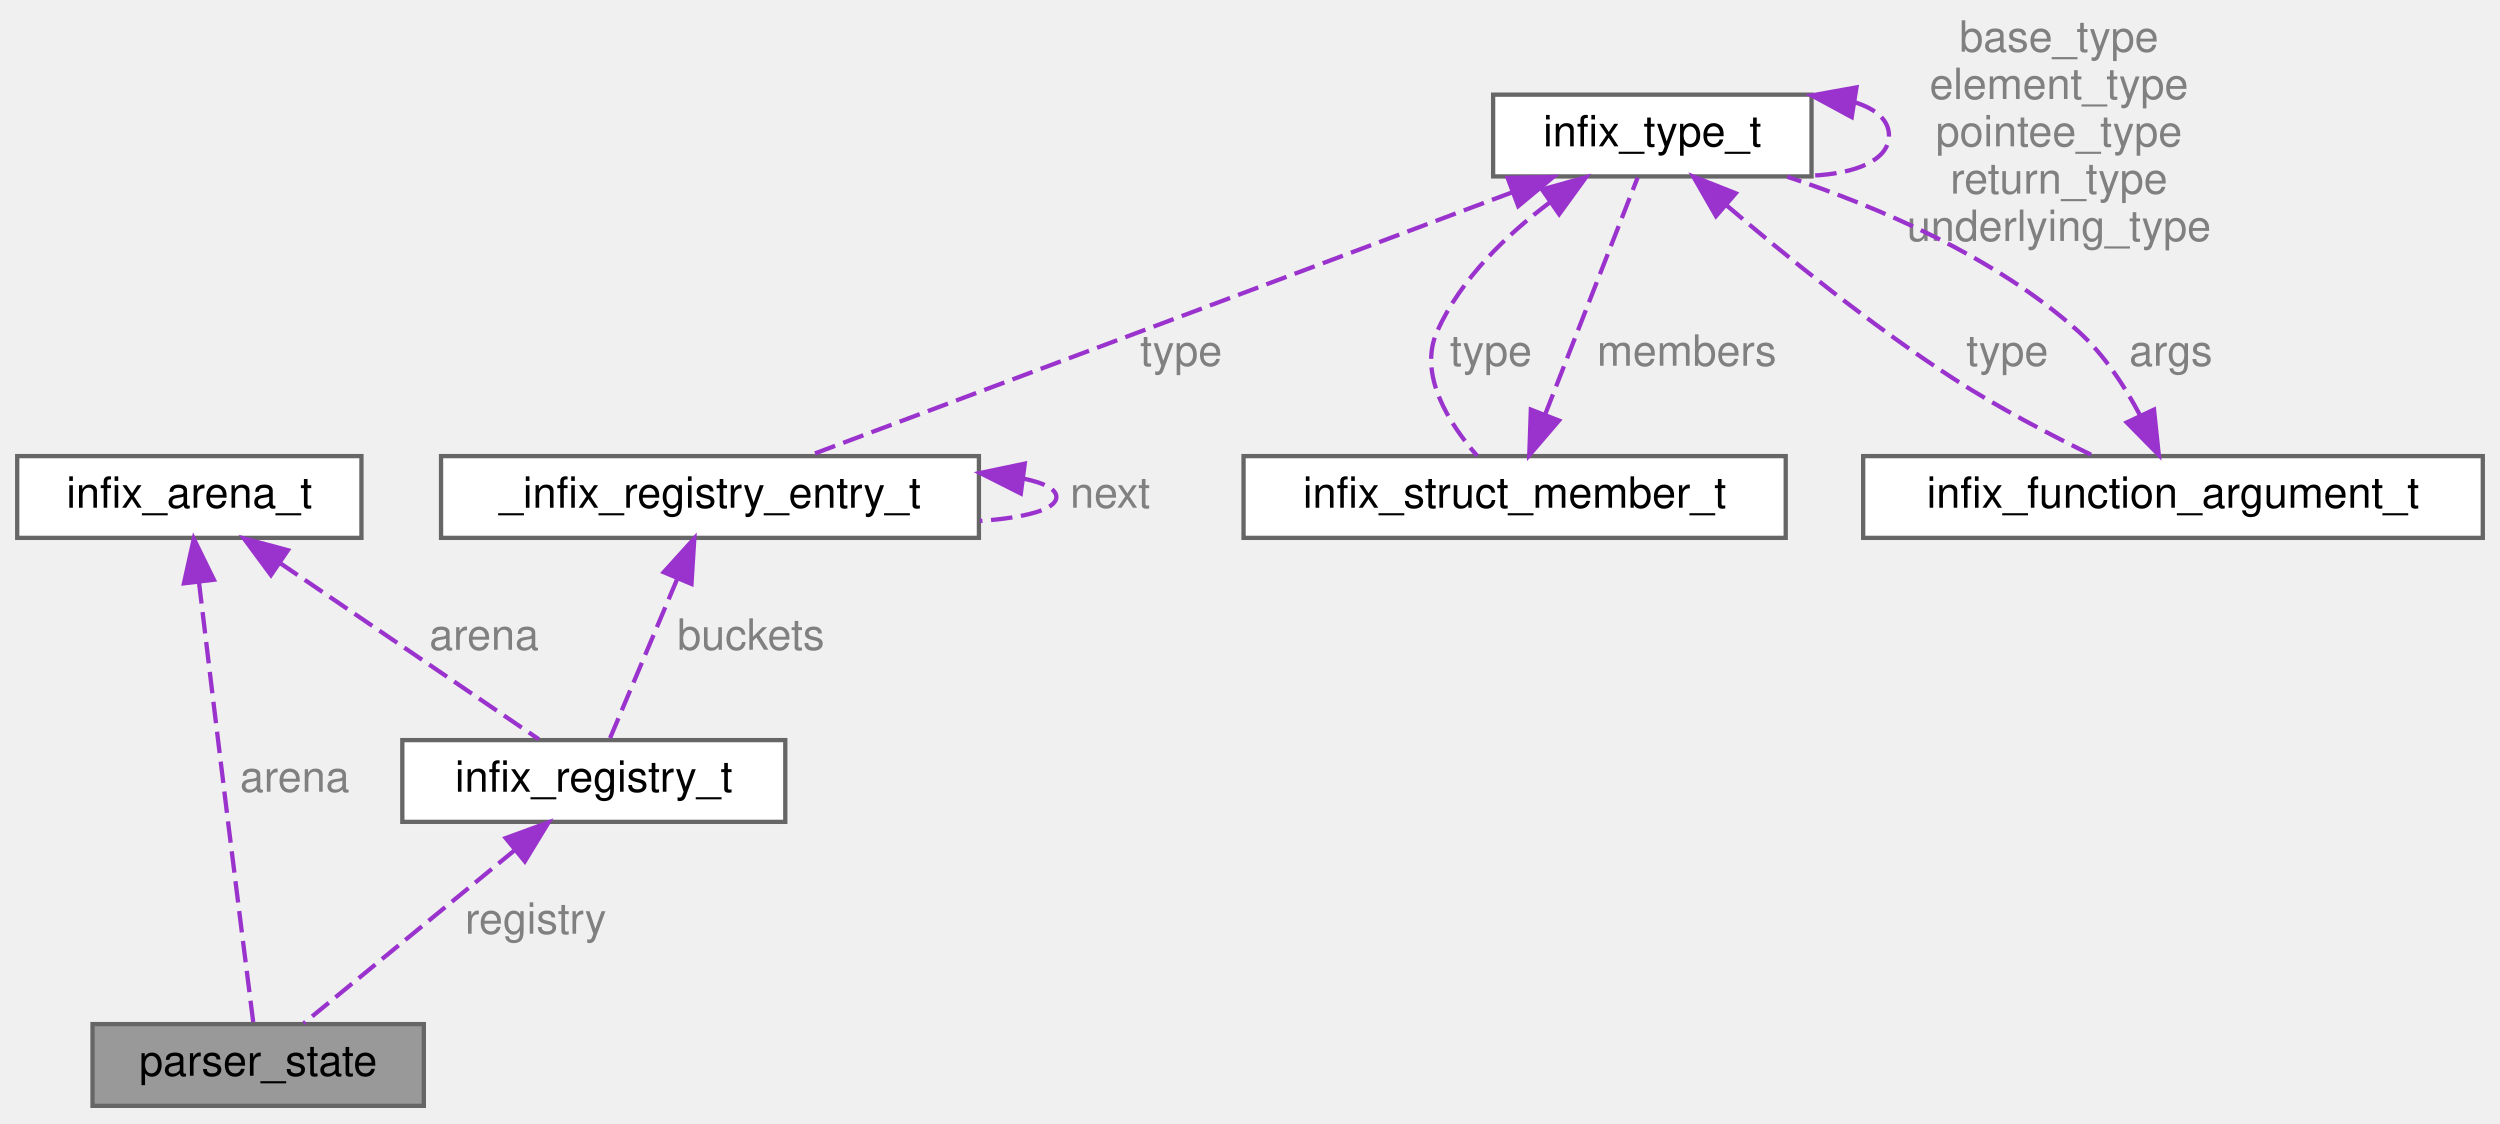
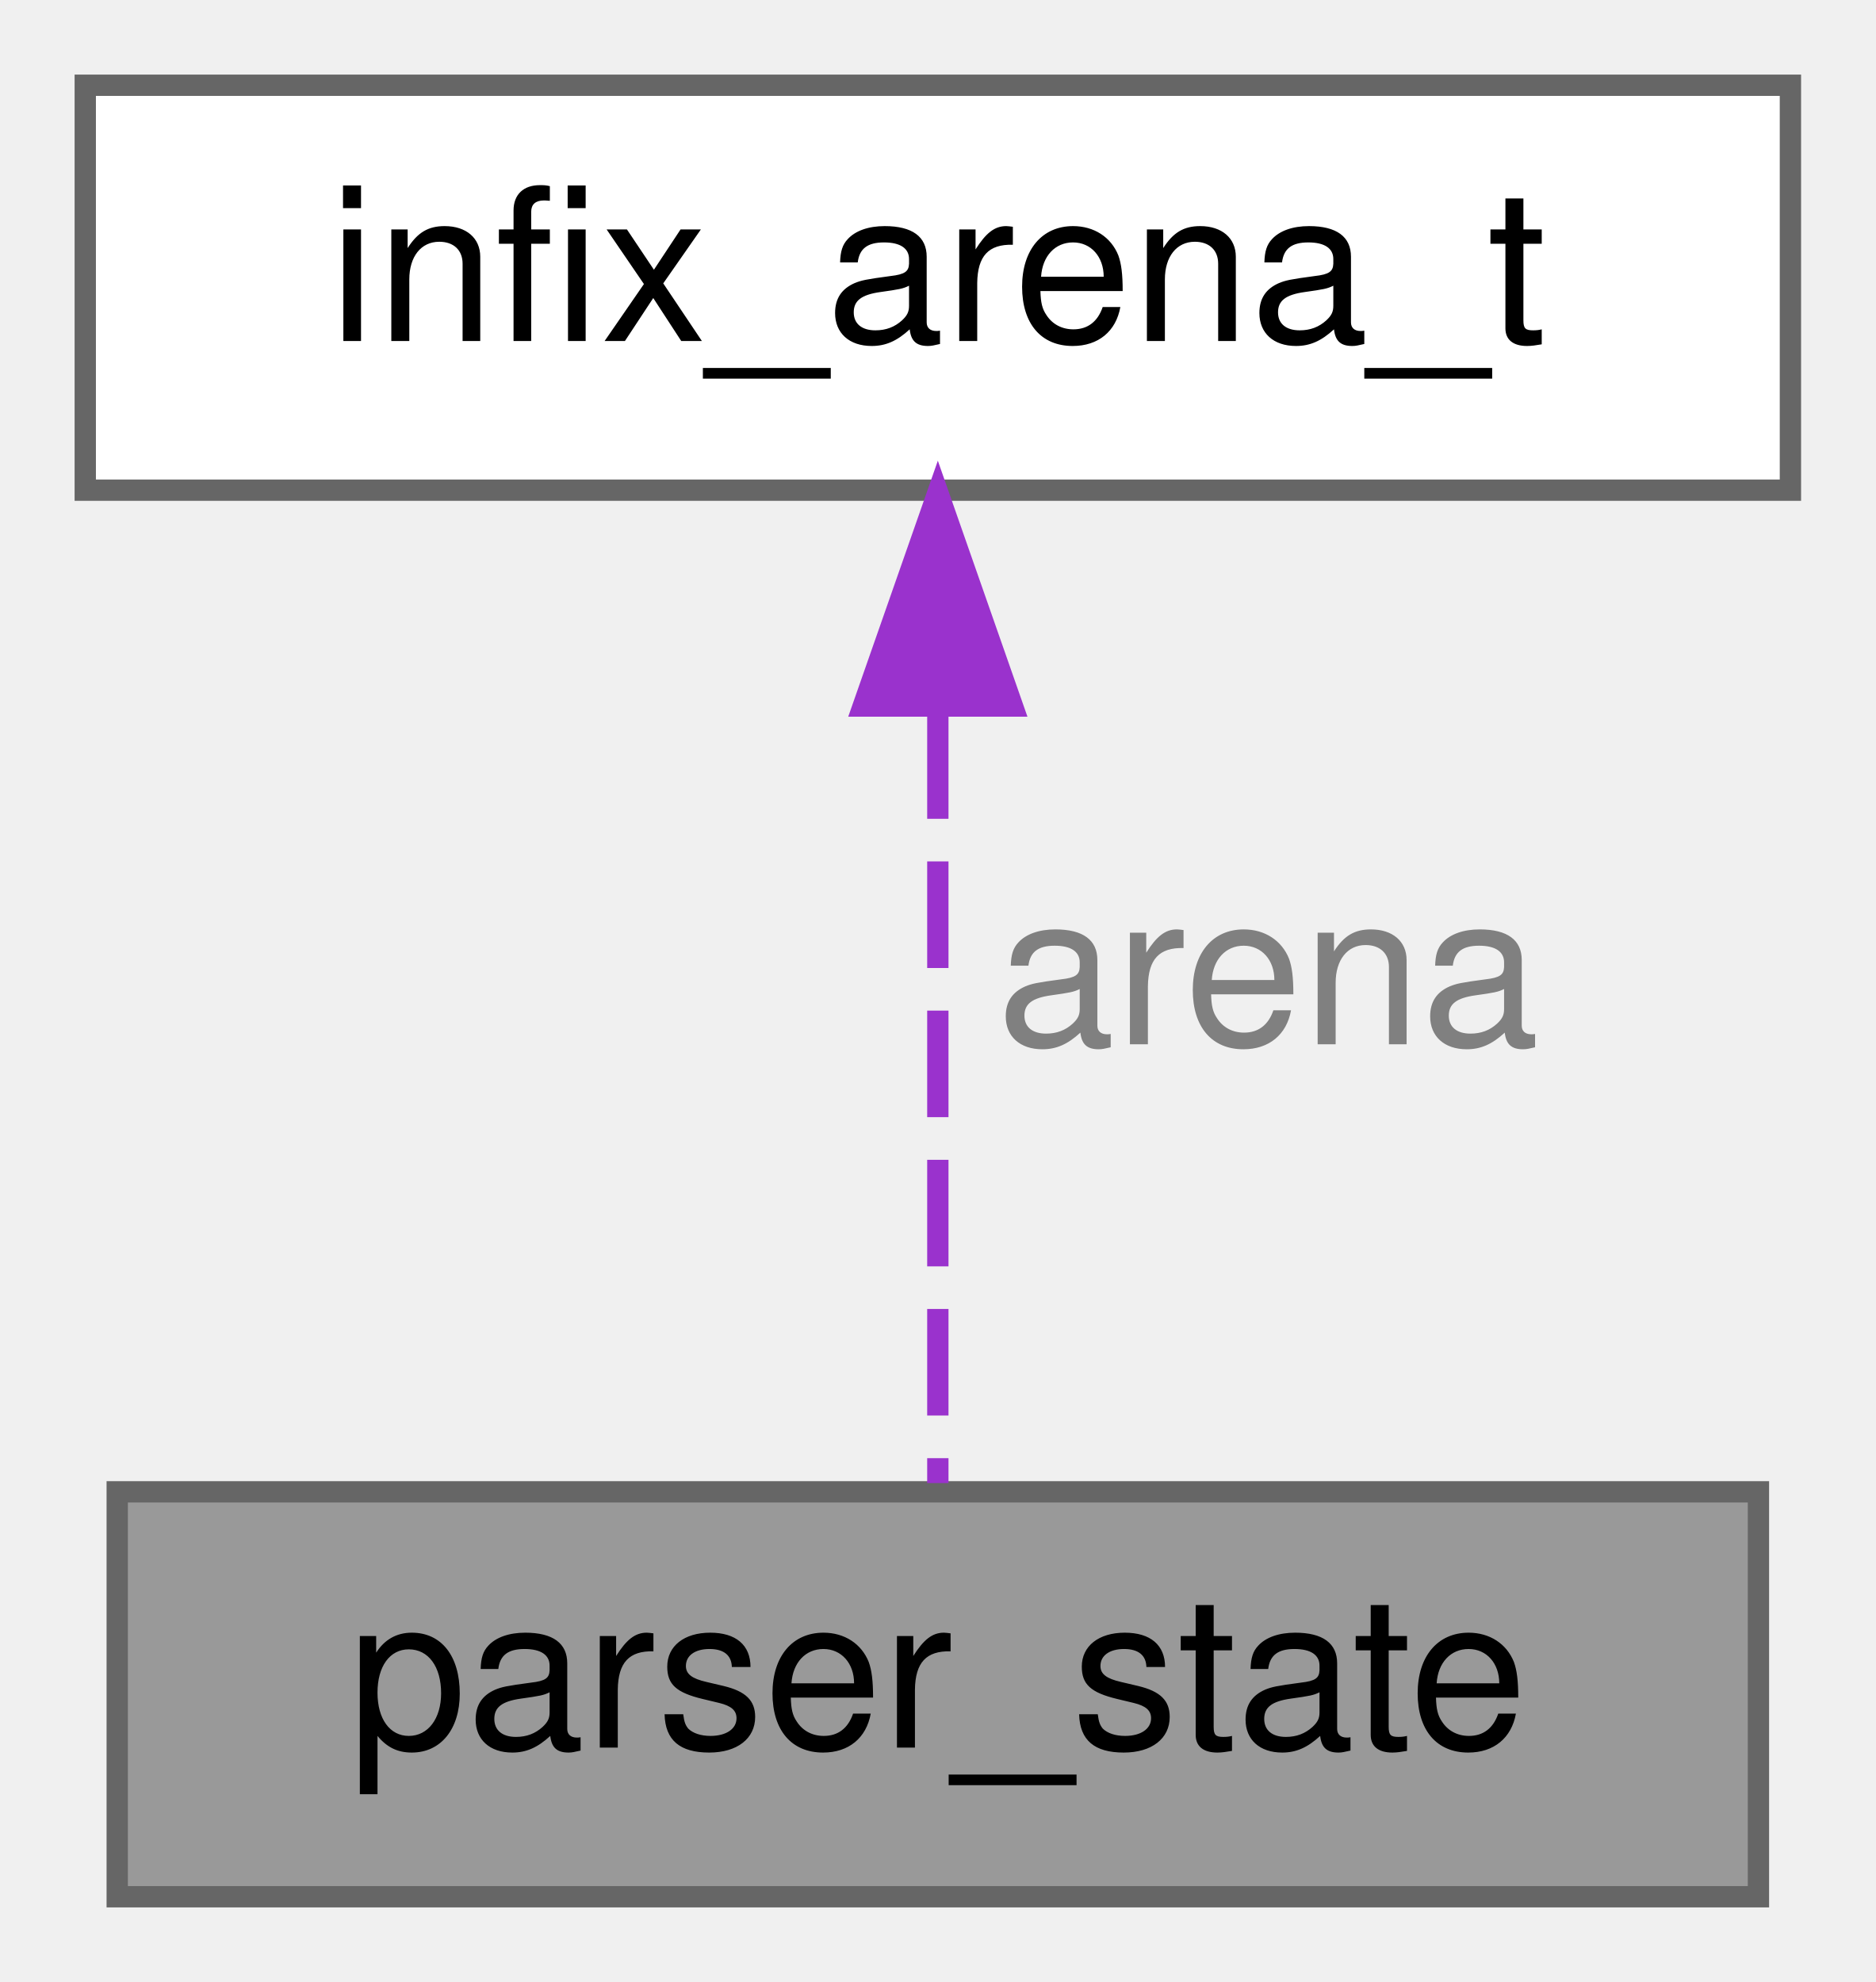
- <svg xmlns="http://www.w3.org/2000/svg" xmlns:xlink="http://www.w3.org/1999/xlink" width="581pt" height="261pt" viewBox="0.00 0.00 581.00 261.00">
-   <g id="graph0" class="graph" transform="scale(1 1) rotate(0) translate(4 257)">
+ <svg xmlns="http://www.w3.org/2000/svg" xmlns:xlink="http://www.w3.org/1999/xlink" width="88pt" height="93pt" viewBox="0.00 0.00 88.00 93.00">
+   <g id="graph0" class="graph" transform="scale(1 1) rotate(0) translate(4 89)">
    <g id="Node000001" class="node">
      <g id="a_Node000001">
        <a xlink:title=" ">
-           <polygon fill="#999999" stroke="#666666" points="94.5,-19 17.5,-19 17.5,0 94.5,0 94.5,-19" />
-           <text text-anchor="middle" x="56" y="-7" font-family="Helvetica,sans-Serif" font-size="10.00">parser_state</text>
+           <polygon fill="#999999" stroke="#666666" points="78.5,-19 1.5,-19 1.5,0 78.5,0 78.5,-19" />
+           <text text-anchor="middle" x="40" y="-7" font-family="Helvetica,sans-Serif" font-size="10.00">parser_state</text>
        </a>
      </g>
    </g>
    <g id="Node000002" class="node">
      <g id="a_Node000002">
-         <a xlink:href="structinfix__arena__t.html" target="_top" xlink:title=" ">
-           <polygon fill="white" stroke="#666666" points="80,-151 0,-151 0,-132 80,-132 80,-151" />
-           <text text-anchor="middle" x="40" y="-139" font-family="Helvetica,sans-Serif" font-size="10.00">infix_arena_t</text>
+         <a xlink:href="structinfix__arena__t.html" target="_top" xlink:title="Internal definition of a memory arena.">
+           <polygon fill="white" stroke="#666666" points="80,-85 0,-85 0,-66 80,-66 80,-85" />
+           <text text-anchor="middle" x="40" y="-73" font-family="Helvetica,sans-Serif" font-size="10.00">infix_arena_t</text>
        </a>
      </g>
    </g>
    <g id="edge1_Node000001_Node000002" class="edge">
      <g id="a_edge1_Node000001_Node000002">
        <a xlink:title=" ">
-           <path fill="none" stroke="#9a32cd" stroke-dasharray="5,2" d="M42.24,-121.7C44.05,-106.64 46.66,-84.96 49,-66 51.05,-49.42 53.5,-30.07 54.89,-19.15" />
-           <polygon fill="#9a32cd" stroke="#9a32cd" points="38.75,-121.44 41.04,-131.78 45.7,-122.27 38.75,-121.44" />
+           <path fill="none" stroke="#9a32cd" stroke-dasharray="5,2" d="M40,-55.58C40,-43.63 40,-28.72 40,-19.41" />
+           <polygon fill="#9a32cd" stroke="#9a32cd" points="36.5,-55.87 40,-65.87 43.5,-55.87 36.5,-55.87" />
        </a>
      </g>
-       <text text-anchor="middle" x="64.5" y="-73" font-family="Helvetica,sans-Serif" font-size="10.00" fill="grey"> arena</text>
-     </g>
-     <g id="Node000003" class="node">
-       <g id="a_Node000003">
-         <a xlink:href="structinfix__registry__t.html" target="_top" xlink:title=" ">
-           <polygon fill="white" stroke="#666666" points="178.5,-85 89.5,-85 89.5,-66 178.5,-66 178.5,-85" />
-           <text text-anchor="middle" x="134" y="-73" font-family="Helvetica,sans-Serif" font-size="10.00">infix_registry_t</text>
-         </a>
-       </g>
-     </g>
-     <g id="edge3_Node000003_Node000002" class="edge">
-       <g id="a_edge3_Node000003_Node000002">
-         <a xlink:title=" ">
-           <path fill="none" stroke="#9a32cd" stroke-dasharray="5,2" d="M61.03,-126.18C79.5,-113.61 105.76,-95.73 121.22,-85.2" />
-           <polygon fill="#9a32cd" stroke="#9a32cd" points="58.97,-123.35 52.68,-131.87 62.91,-129.13 58.97,-123.35" />
-         </a>
-       </g>
-       <text text-anchor="middle" x="108.5" y="-106" font-family="Helvetica,sans-Serif" font-size="10.00" fill="grey"> arena</text>
-     </g>
-     <g id="edge2_Node000001_Node000003" class="edge">
-       <g id="a_edge2_Node000001_Node000003">
-         <a xlink:title=" ">
-           <path fill="none" stroke="#9a32cd" stroke-dasharray="5,2" d="M115.7,-59.49C100.43,-46.96 79.2,-29.54 66.6,-19.2" />
-           <polygon fill="#9a32cd" stroke="#9a32cd" points="113.53,-62.23 123.48,-65.87 117.97,-56.82 113.53,-62.23" />
-         </a>
-       </g>
-       <text text-anchor="middle" x="120.5" y="-40" font-family="Helvetica,sans-Serif" font-size="10.00" fill="grey"> registry</text>
-     </g>
-     <g id="Node000004" class="node">
-       <g id="a_Node000004">
-         <a xlink:href="struct__infix__registry__entry__t.html" target="_top" xlink:title=" ">
-           <polygon fill="white" stroke="#666666" points="223.5,-151 98.5,-151 98.5,-132 223.5,-132 223.5,-151" />
-           <text text-anchor="middle" x="161" y="-139" font-family="Helvetica,sans-Serif" font-size="10.00">_infix_registry_entry_t</text>
-         </a>
-       </g>
-     </g>
-     <g id="edge4_Node000003_Node000004" class="edge">
-       <g id="a_edge4_Node000003_Node000004">
-         <a xlink:title=" ">
-           <path fill="none" stroke="#9a32cd" stroke-dasharray="5,2" d="M153.33,-122.32C148.23,-110.24 141.77,-94.91 137.76,-85.41" />
-           <polygon fill="#9a32cd" stroke="#9a32cd" points="150.25,-124.02 157.36,-131.87 156.7,-121.29 150.25,-124.02" />
-         </a>
-       </g>
-       <text text-anchor="middle" x="170.5" y="-106" font-family="Helvetica,sans-Serif" font-size="10.00" fill="grey"> buckets</text>
-     </g>
-     <g id="edge11_Node000004_Node000004" class="edge">
-       <g id="a_edge11_Node000004_Node000004">
-         <a xlink:title=" ">
-           <path fill="none" stroke="#9a32cd" stroke-dasharray="5,2" d="M233.99,-145.74C238.67,-144.75 241.5,-143.34 241.5,-141.5 241.5,-138.56 234.26,-136.7 223.78,-135.92" />
-           <polygon fill="#9a32cd" stroke="#9a32cd" points="233.24,-142.31 223.78,-147.08 234.15,-149.25 233.24,-142.31" />
-         </a>
-       </g>
-       <text text-anchor="middle" x="254" y="-139" font-family="Helvetica,sans-Serif" font-size="10.00" fill="grey"> next</text>
-     </g>
-     <g id="Node000005" class="node">
-       <g id="a_Node000005">
-         <a xlink:href="structinfix__type__t.html" target="_top" xlink:title="The central structure for describing any data type in the FFI system.">
-           <polygon fill="white" stroke="#666666" points="417,-235 343,-235 343,-216 417,-216 417,-235" />
-           <text text-anchor="middle" x="380" y="-223" font-family="Helvetica,sans-Serif" font-size="10.00">infix_type_t</text>
-         </a>
-       </g>
-     </g>
-     <g id="edge5_Node000004_Node000005" class="edge">
-       <g id="a_edge5_Node000004_Node000005">
-         <a xlink:title=" ">
-           <path fill="none" stroke="#9a32cd" stroke-dasharray="5,2" d="M347.42,-212.3C302.5,-195.48 222.71,-165.6 183.71,-151" />
-           <polygon fill="#9a32cd" stroke="#9a32cd" points="346.38,-215.65 356.98,-215.88 348.84,-209.1 346.38,-215.65" />
-         </a>
-       </g>
-       <text text-anchor="middle" x="270.5" y="-172" font-family="Helvetica,sans-Serif" font-size="10.00" fill="grey"> type</text>
-     </g>
-     <g id="edge6_Node000005_Node000005" class="edge">
-       <g id="a_edge6_Node000005_Node000005">
-         <a xlink:title=" ">
-           <path fill="none" stroke="#9a32cd" stroke-dasharray="5,2" d="M427.19,-233.19C431.96,-231.66 435,-229.1 435,-225.5 435,-219.74 427.21,-216.63 417.02,-216.18" />
-           <polygon fill="#9a32cd" stroke="#9a32cd" points="426.34,-229.78 417.02,-234.82 427.44,-236.69 426.34,-229.78" />
-         </a>
-       </g>
-       <text text-anchor="middle" x="474.5" y="-245" font-family="Helvetica,sans-Serif" font-size="10.00" fill="grey"> base_type</text>
-       <text text-anchor="middle" x="474.5" y="-234" font-family="Helvetica,sans-Serif" font-size="10.00" fill="grey">element_type</text>
-       <text text-anchor="middle" x="474.5" y="-223" font-family="Helvetica,sans-Serif" font-size="10.00" fill="grey">pointee_type</text>
-       <text text-anchor="middle" x="474.5" y="-212" font-family="Helvetica,sans-Serif" font-size="10.00" fill="grey">return_type</text>
-       <text text-anchor="middle" x="474.5" y="-201" font-family="Helvetica,sans-Serif" font-size="10.00" fill="grey">underlying_type</text>
-     </g>
-     <g id="Node000006" class="node">
-       <g id="a_Node000006">
-         <a xlink:href="structinfix__struct__member__t.html" target="_top" xlink:title="Describes a single member of an aggregate type (struct or union).">
-           <polygon fill="white" stroke="#666666" points="411,-151 285,-151 285,-132 411,-132 411,-151" />
-           <text text-anchor="middle" x="348" y="-139" font-family="Helvetica,sans-Serif" font-size="10.00">infix_struct_member_t</text>
-         </a>
-       </g>
-     </g>
-     <g id="edge8_Node000006_Node000005" class="edge">
-       <g id="a_edge8_Node000006_Node000005">
-         <a xlink:title=" ">
-           <path fill="none" stroke="#9a32cd" stroke-dasharray="5,2" d="M356.35,-210.09C346.23,-202.52 335.5,-192.26 330,-180 325.51,-169.99 332.69,-158.64 339.28,-151.08" />
-           <polygon fill="#9a32cd" stroke="#9a32cd" points="354.36,-212.97 364.57,-215.8 358.35,-207.22 354.36,-212.97" />
-         </a>
-       </g>
-       <text text-anchor="middle" x="342.5" y="-172" font-family="Helvetica,sans-Serif" font-size="10.00" fill="grey"> type</text>
-     </g>
-     <g id="Node000007" class="node">
-       <g id="a_Node000007">
-         <a xlink:href="structinfix__function__argument__t.html" target="_top" xlink:title="Describes a single argument to a function, pairing an optional name with its type.">
-           <polygon fill="white" stroke="#666666" points="573,-151 429,-151 429,-132 573,-132 573,-151" />
-           <text text-anchor="middle" x="501" y="-139" font-family="Helvetica,sans-Serif" font-size="10.00">infix_function_argument_t</text>
-         </a>
-       </g>
-     </g>
-     <g id="edge10_Node000007_Node000005" class="edge">
-       <g id="a_edge10_Node000007_Node000005">
-         <a xlink:title=" ">
-           <path fill="none" stroke="#9a32cd" stroke-dasharray="5,2" d="M397.21,-209.32C410.97,-197.57 431.03,-181.29 450,-169 460.38,-162.27 472.67,-155.85 482.59,-151.01" />
-           <polygon fill="#9a32cd" stroke="#9a32cd" points="394.79,-206.78 389.52,-215.98 399.38,-212.08 394.79,-206.78" />
-         </a>
-       </g>
-       <text text-anchor="middle" x="462.5" y="-172" font-family="Helvetica,sans-Serif" font-size="10.00" fill="grey"> type</text>
-     </g>
-     <g id="edge7_Node000005_Node000006" class="edge">
-       <g id="a_edge7_Node000005_Node000006">
-         <a xlink:title=" ">
-           <path fill="none" stroke="#9a32cd" stroke-dasharray="5,2" d="M355.09,-160.68C361.77,-177.78 371.47,-202.65 376.58,-215.72" />
-           <polygon fill="#9a32cd" stroke="#9a32cd" points="358.3,-159.26 351.4,-151.21 351.77,-161.8 358.3,-159.26" />
-         </a>
-       </g>
-       <text text-anchor="middle" x="388" y="-172" font-family="Helvetica,sans-Serif" font-size="10.00" fill="grey"> members</text>
-     </g>
-     <g id="edge9_Node000005_Node000007" class="edge">
-       <g id="a_edge9_Node000005_Node000007">
-         <a xlink:title=" ">
-           <path fill="none" stroke="#9a32cd" stroke-dasharray="5,2" d="M493.34,-160.5C489.76,-167.29 484.96,-174.65 479,-180 459.65,-197.37 432.39,-208.94 411.37,-215.92" />
-           <polygon fill="#9a32cd" stroke="#9a32cd" points="496.59,-161.81 497.7,-151.28 490.26,-158.82 496.59,-161.81" />
-         </a>
-       </g>
-       <text text-anchor="middle" x="500.5" y="-172" font-family="Helvetica,sans-Serif" font-size="10.00" fill="grey"> args</text>
+       <text text-anchor="middle" x="55.5" y="-40" font-family="Helvetica,sans-Serif" font-size="10.00" fill="grey"> arena</text>
    </g>
  </g>
</svg>
